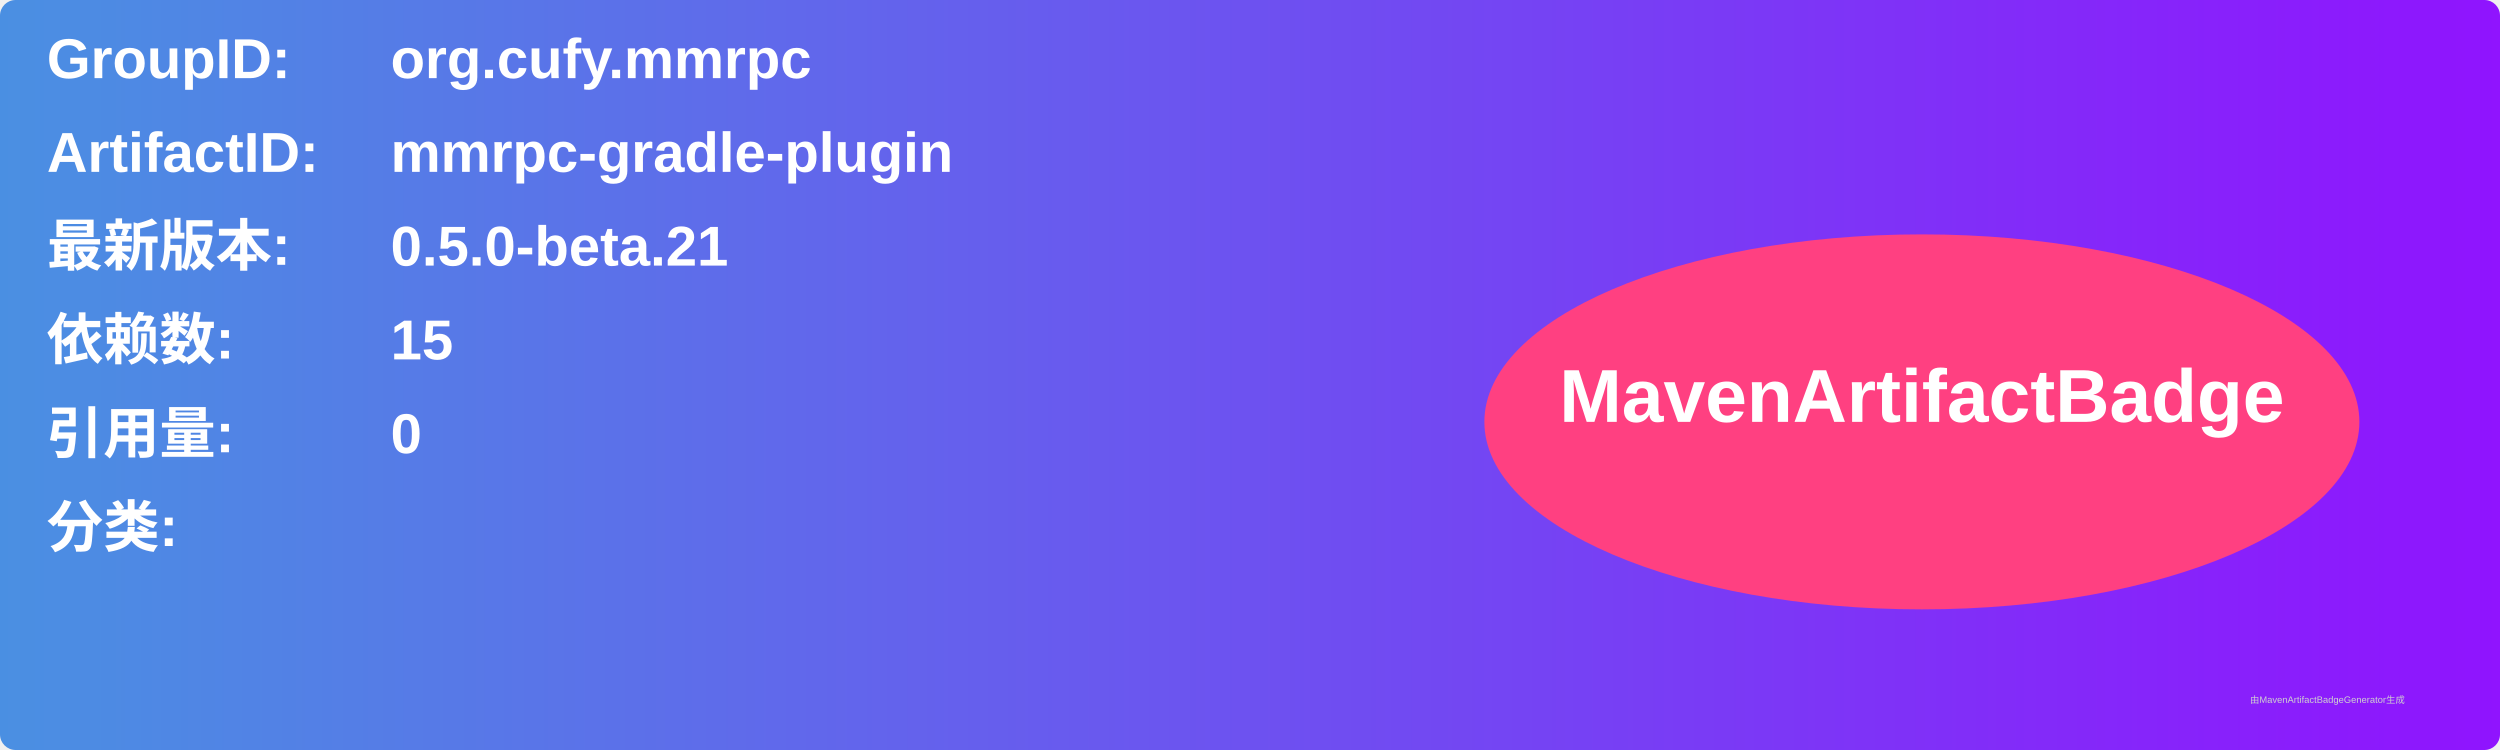
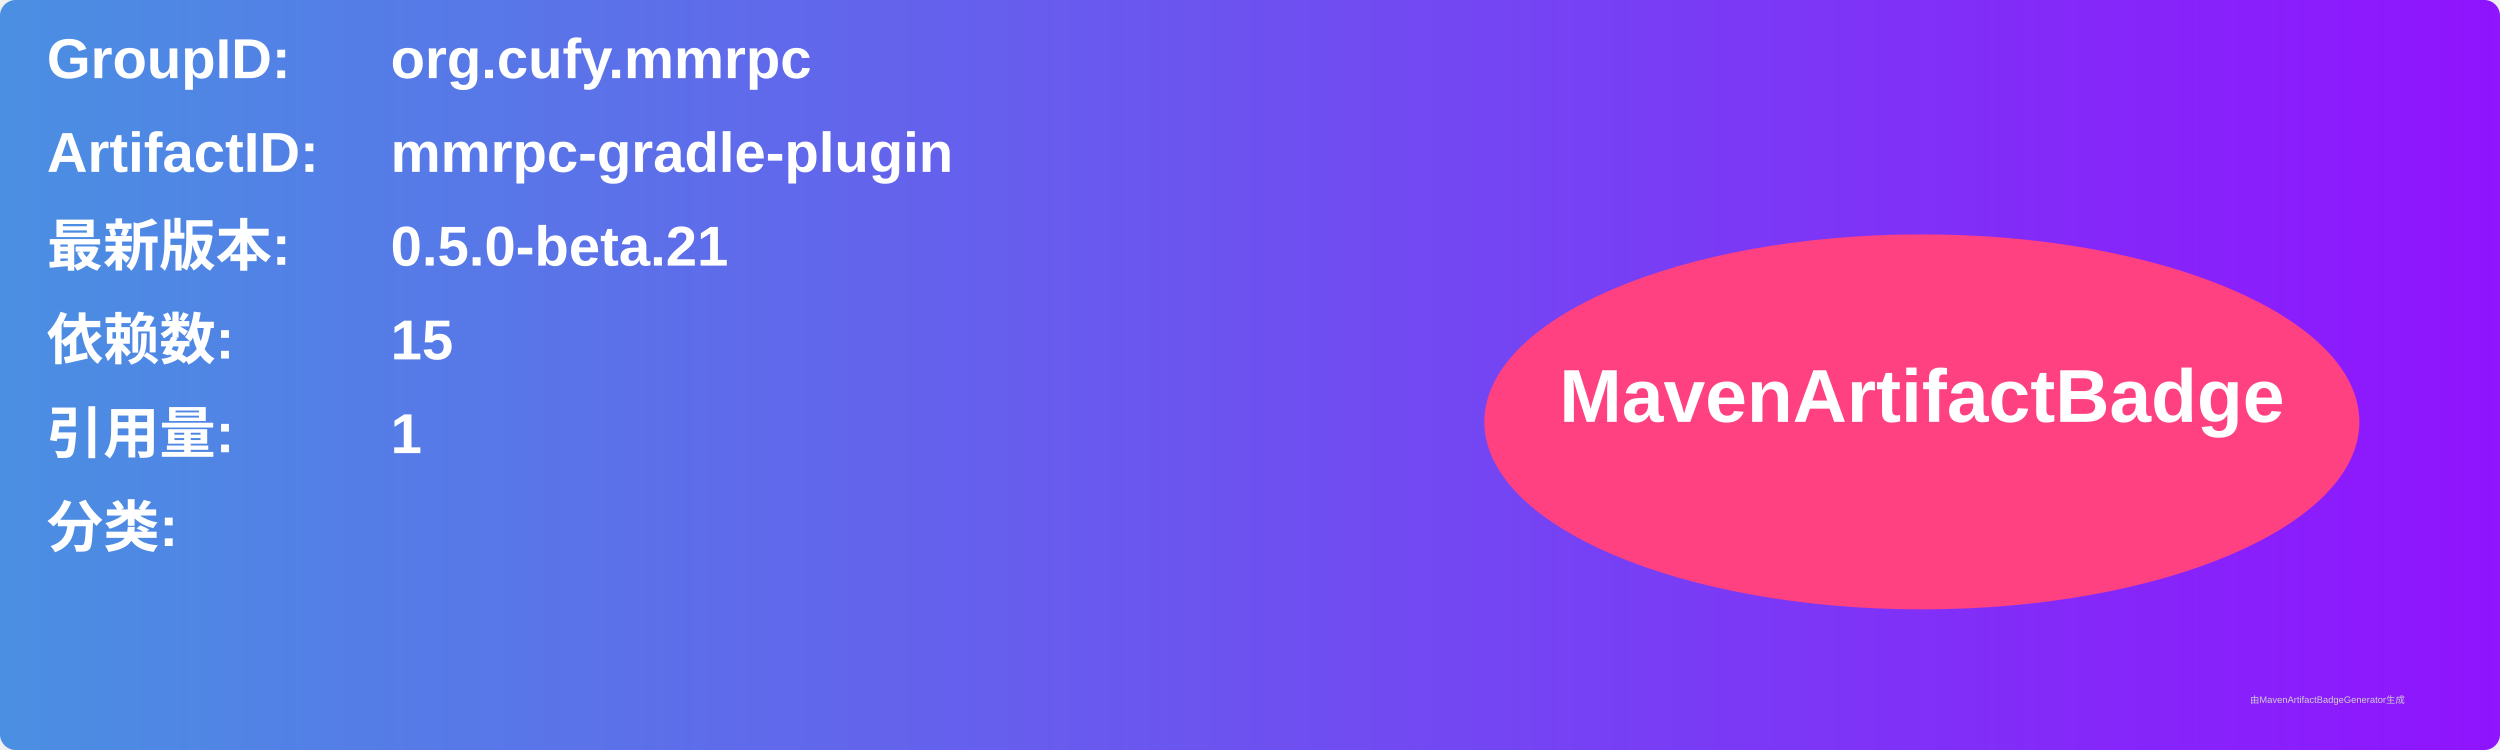
<svg xmlns="http://www.w3.org/2000/svg" width="800" height="240" viewBox="0 0 800 240">
  <linearGradient id="grad" x1="0%" y1="0%" x2="100%" y2="0%">
    <stop offset="0%" stop-color="#4a90e2" />
    <stop offset="100%" stop-color="#9013fe" />
  </linearGradient>
  <rect width="100%" height="100%" rx="5" ry="5" fill="url(#grad)" />
  <g transform="translate(15, 15)">
    <text x="0" y="10" font-family="Arial" font-size="18" fill="white" font-weight="bold" width="260">GroupID:</text>
    <text x="110" y="10" font-family="Arial" font-size="18" fill="white" font-weight="bold" width="460">org.cufy.mmrpc</text>
    <text x="0" y="40" font-family="Arial" font-size="18" fill="white" font-weight="bold" width="260">ArtifactID:</text>
    <text x="110" y="40" font-family="Arial" font-size="18" fill="white" font-weight="bold" width="460">mmrpc-gradle-plugin</text>
    <text x="0" y="70" font-family="Arial" font-size="18" fill="white" font-weight="bold">最新版本:</text>
    <text x="110" y="70" font-family="Arial" font-size="18" fill="white" font-weight="bold">
      <tspan font-weight="bold">0.5.0-beta.21</tspan>
    </text>
    <text x="0" y="100" font-family="Arial" font-size="18" fill="white" font-weight="bold">依赖数: </text>
    <text x="110" y="100" font-family="Arial" font-size="18" fill="white">
      <tspan font-weight="bold">15</tspan>
    </text>
    <text x="0" y="130" font-family="Arial" font-size="18" fill="white" font-weight="bold">引用量: </text>
    <text x="110" y="130" font-family="Arial" font-size="18" fill="white">
-       <tspan font-weight="bold">0</tspan>
+       <tspan font-weight="bold">1</tspan>
    </text>
    <text x="0" y="160" font-family="Arial" font-size="18" fill="white" font-weight="bold">分类:</text>
    <text x="10" y="190" font-family="Arial" font-size="10" fill="white">
      <tspan font-weight="bold" />
    </text>
    <ellipse cx="600" cy="120" rx="140" ry="60" fill="#ff4081" />
    <text x="600" y="120" text-anchor="middle" font-family="Arial" font-size="24" fill="white" font-weight="bold">MavenArtifactBadge</text>
  </g>
  <text x="720" y="225" font-family="Arial" font-size="3" fill="#d0d0d0">由MavenArtifactBadgeGenerator生成</text>
</svg>
